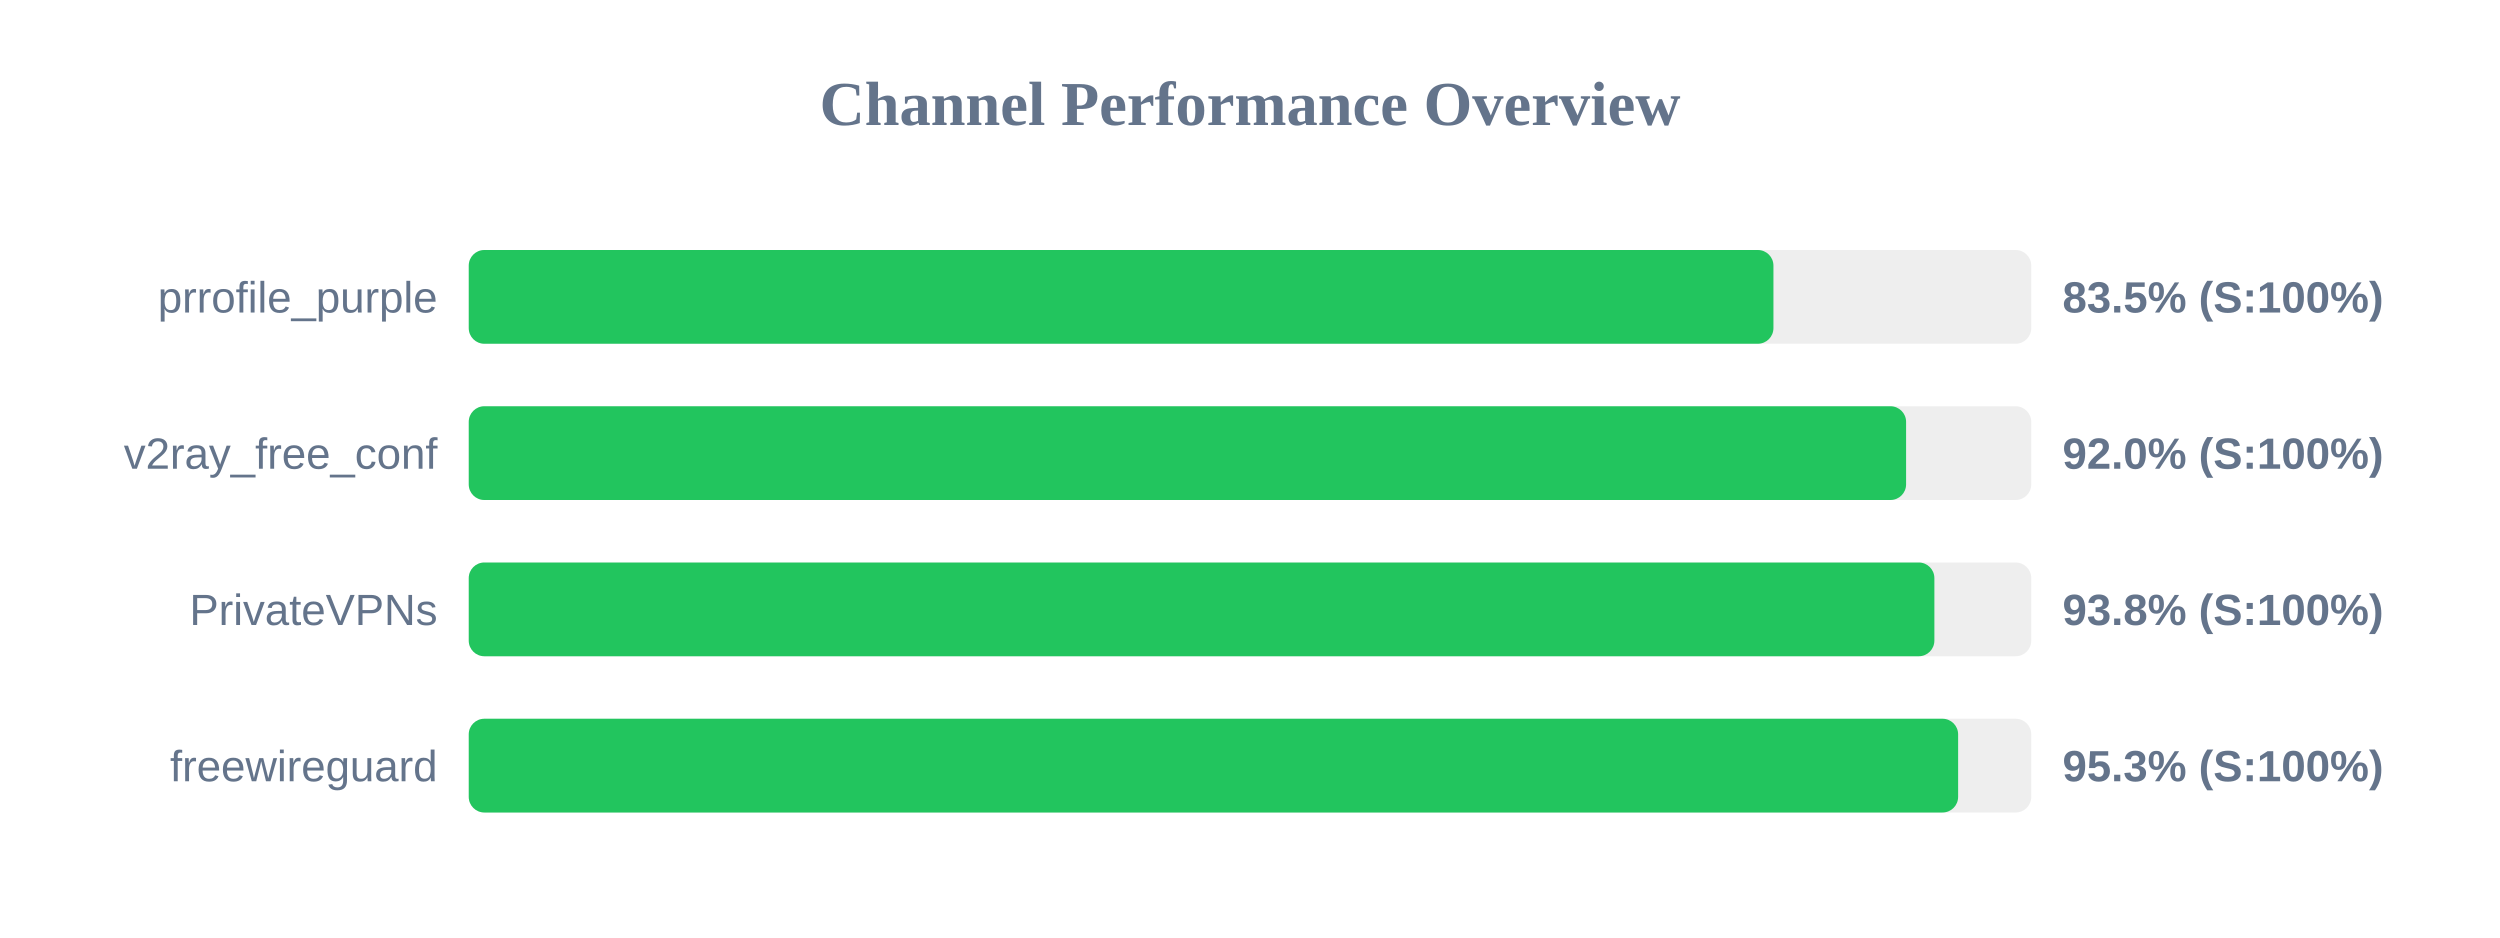
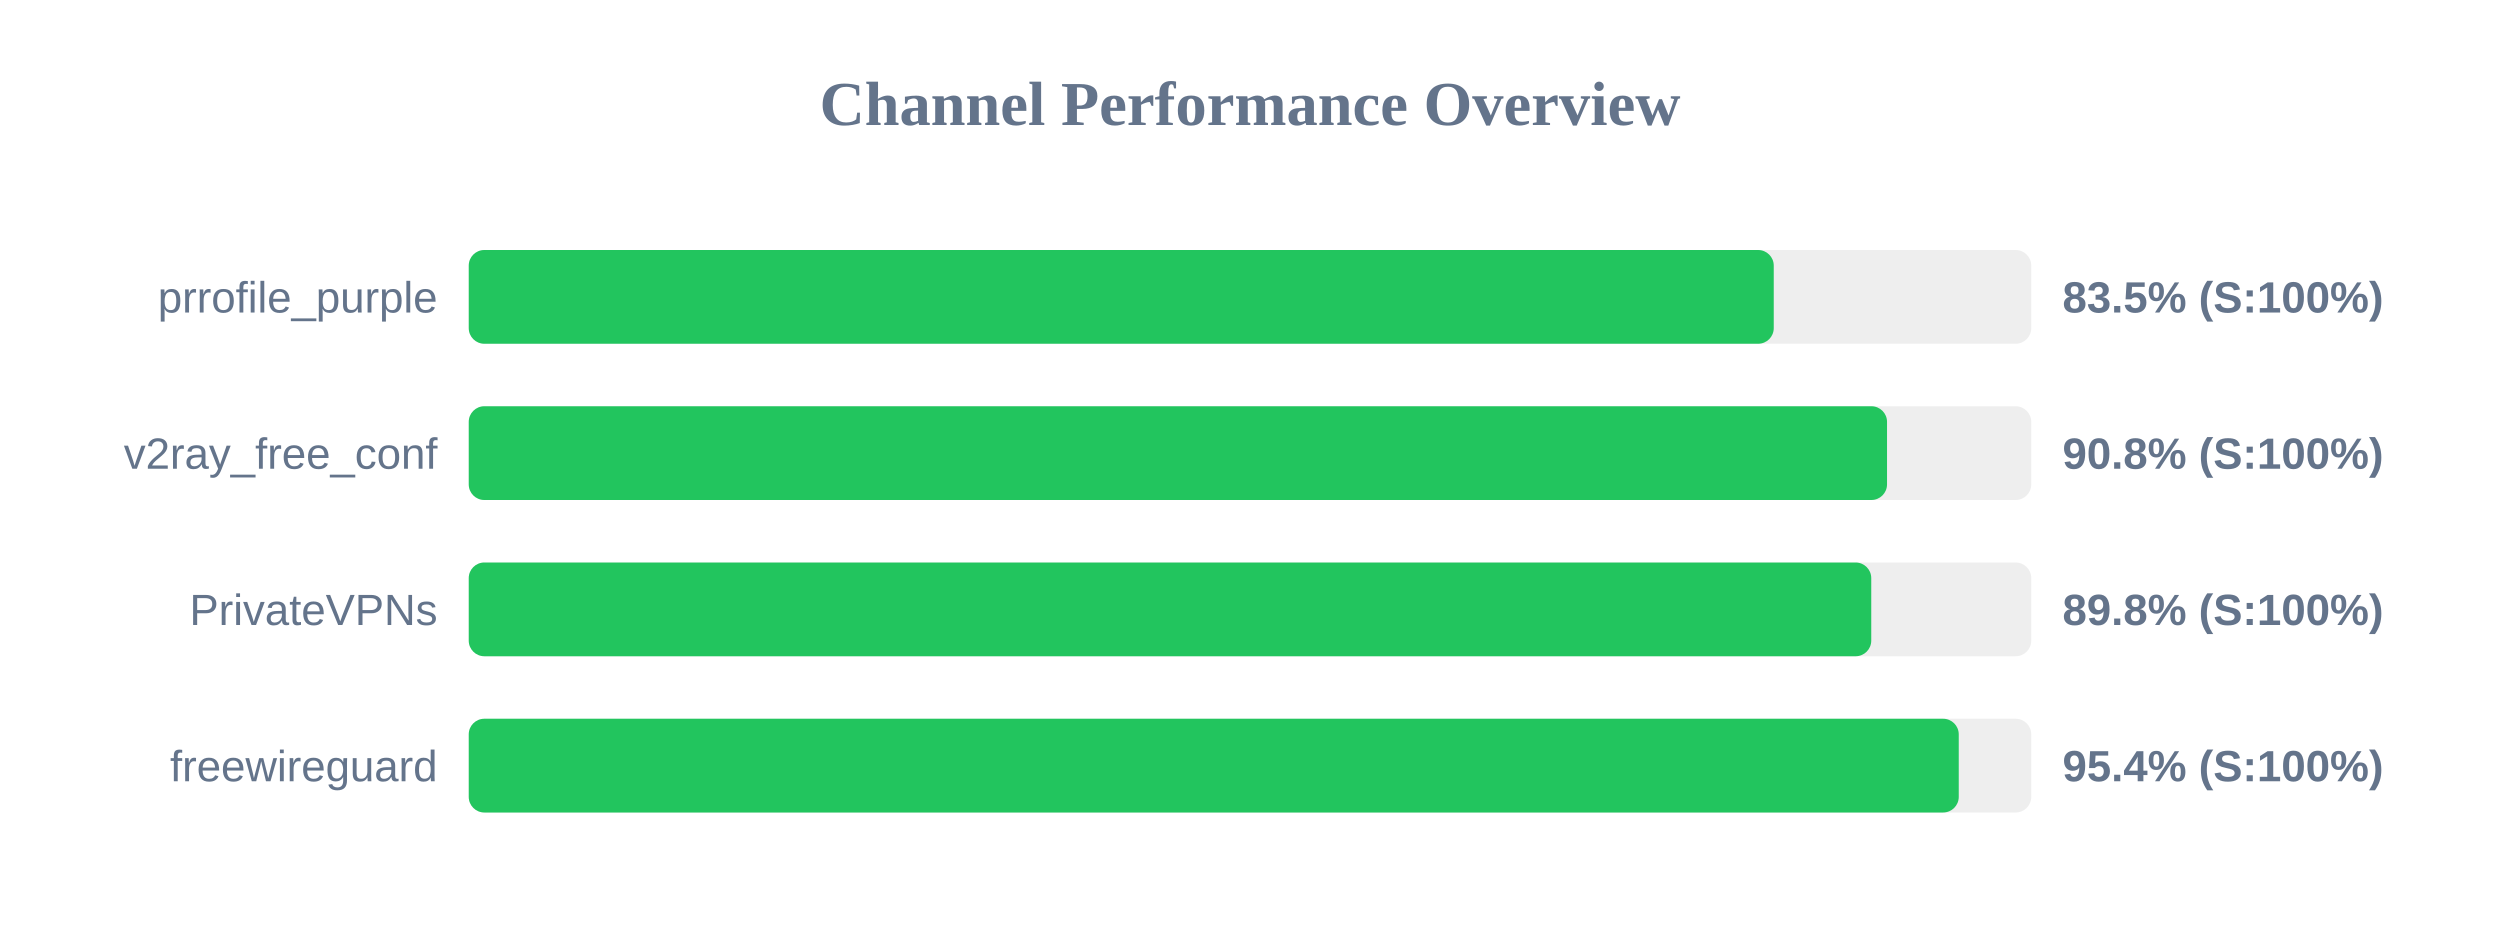
<svg xmlns="http://www.w3.org/2000/svg" width="800" height="300" version="1.1">
  <style>
        .row { font: 14px Arial; fill: #64748b; }
        .score { font: bold 14px Arial; fill: #64748b; }
    </style>
  <text x="400" y="40" text-anchor="middle" font-size="20px" font-weight="bold" fill="#64748b">Channel Performance Overview</text>
  <rect x="150" y="80" width="500" height="30" fill="#eee" rx="5" />
-   <rect x="150" y="80" width="417.5" height="30" fill="#22c55e" rx="5" />
+   <rect x="150" y="80" width="417.6" height="30" fill="#22c55e" rx="5" />
  <text x="140" y="100" text-anchor="end" class="row">prrofile_purple</text>
  <text x="660" y="100" text-anchor="start" class="score">83.5% (S:100%)</text>
  <rect x="150" y="130" width="500" height="30" fill="#eee" rx="5" />
-   <rect x="150" y="130" width="459.95" height="30" fill="#22c55e" rx="5" />
+   <rect x="150" y="130" width="453.85" height="30" fill="#22c55e" rx="5" />
  <text x="140" y="150" text-anchor="end" class="row">v2ray_free_conf</text>
-   <text x="660" y="150" text-anchor="start" class="score">92.0% (S:100%)</text>
+   <text x="660" y="150" text-anchor="start" class="score">90.8% (S:100%)</text>
  <rect x="150" y="180" width="500" height="30" fill="#eee" rx="5" />
-   <rect x="150" y="180" width="469.0" height="30" fill="#22c55e" rx="5" />
+   <rect x="150" y="180" width="448.8" height="30" fill="#22c55e" rx="5" />
  <text x="140" y="200" text-anchor="end" class="row">PrivateVPNs</text>
-   <text x="660" y="200" text-anchor="start" class="score">93.8% (S:100%)</text>
+   <text x="660" y="200" text-anchor="start" class="score">89.8% (S:100%)</text>
  <rect x="150" y="230" width="500" height="30" fill="#eee" rx="5" />
-   <rect x="150" y="230" width="476.6" height="30" fill="#22c55e" rx="5" />
+   <rect x="150" y="230" width="476.8" height="30" fill="#22c55e" rx="5" />
  <text x="140" y="250" text-anchor="end" class="row">freewireguard</text>
-   <text x="660" y="250" text-anchor="start" class="score">95.3% (S:100%)</text>
+   <text x="660" y="250" text-anchor="start" class="score">95.4% (S:100%)</text>
</svg>
